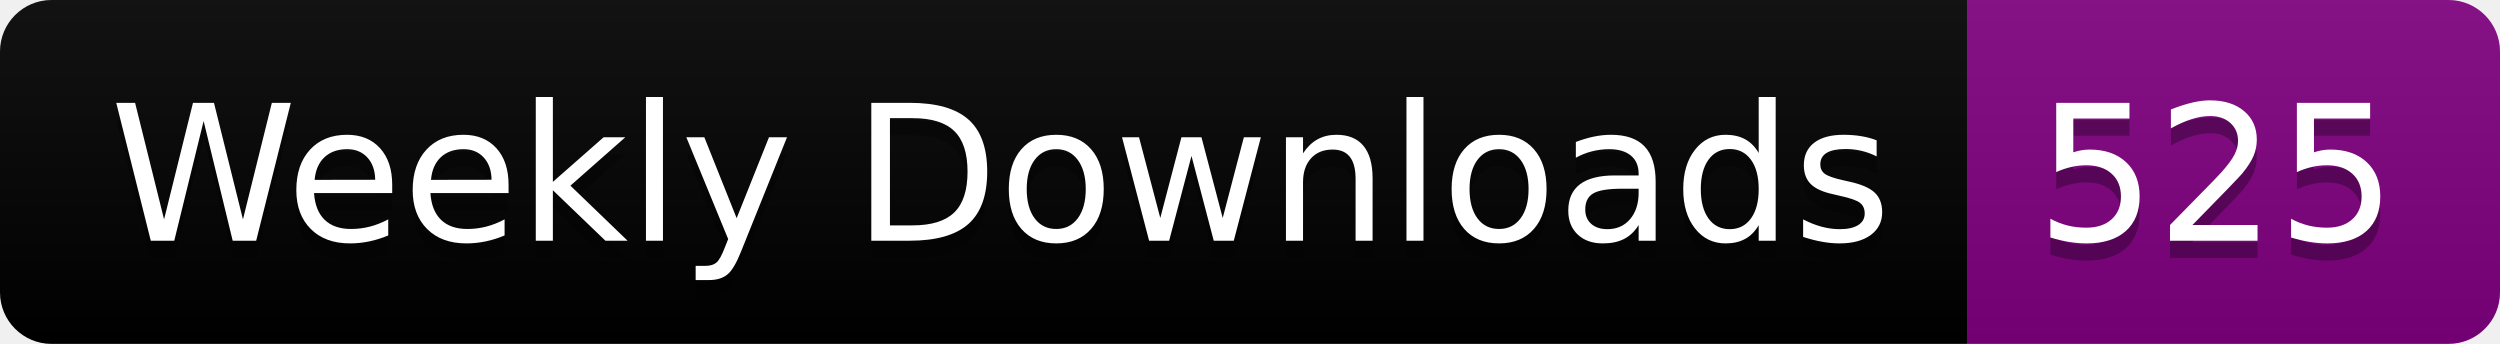
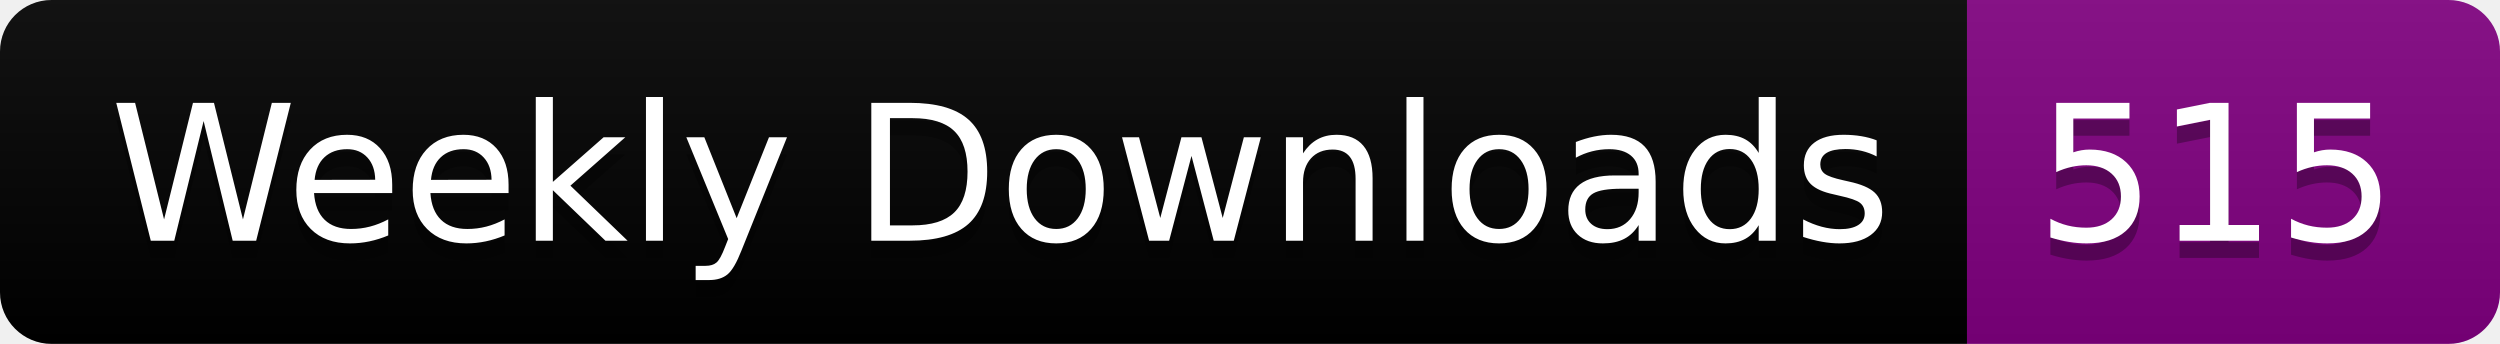
<svg xmlns="http://www.w3.org/2000/svg" width="145.4" height="20">
  <linearGradient id="smooth" x2="0" y2="100%">
    <stop offset="0" stop-color="#bbb" stop-opacity=".1" />
    <stop offset="1" stop-opacity=".1" />
  </linearGradient>
  <clipPath id="round">
    <rect width="145.4" height="20" rx="3" fill="#fff" />
  </clipPath>
  <g clip-path="url(#round)">
    <rect width="114.4" height="20" fill="black" />
    <rect x="114.4" width="31.0" height="20" fill="purple" />
    <rect width="145.4" height="20" fill="url(#smooth)" />
  </g>
  <g fill="#fff" text-anchor="middle" font-family="DejaVu Sans,Verdana,Geneva,sans-serif" font-size="110">
    <text x="582.0" y="150" fill="#010101" fill-opacity=".3" transform="scale(0.1)" textLength="1044.0" lengthAdjust="spacing">Weekly Downloads</text>
    <text x="582.0" y="140" transform="scale(0.1)" textLength="1044.0" lengthAdjust="spacing">Weekly Downloads</text>
-     <text x="1289.0" y="150" fill="#010101" fill-opacity=".3" transform="scale(0.1)" textLength="210.0" lengthAdjust="spacing">525</text>
-     <text x="1289.0" y="140" transform="scale(0.1)" textLength="210.0" lengthAdjust="spacing">525</text>
+     <text x="1289.0" y="150" fill="#010101" fill-opacity=".3" transform="scale(0.1)" textLength="210.0" lengthAdjust="spacing">515</text>
+     <text x="1289.0" y="140" transform="scale(0.1)" textLength="210.0" lengthAdjust="spacing">515</text>
  </g>
</svg>
